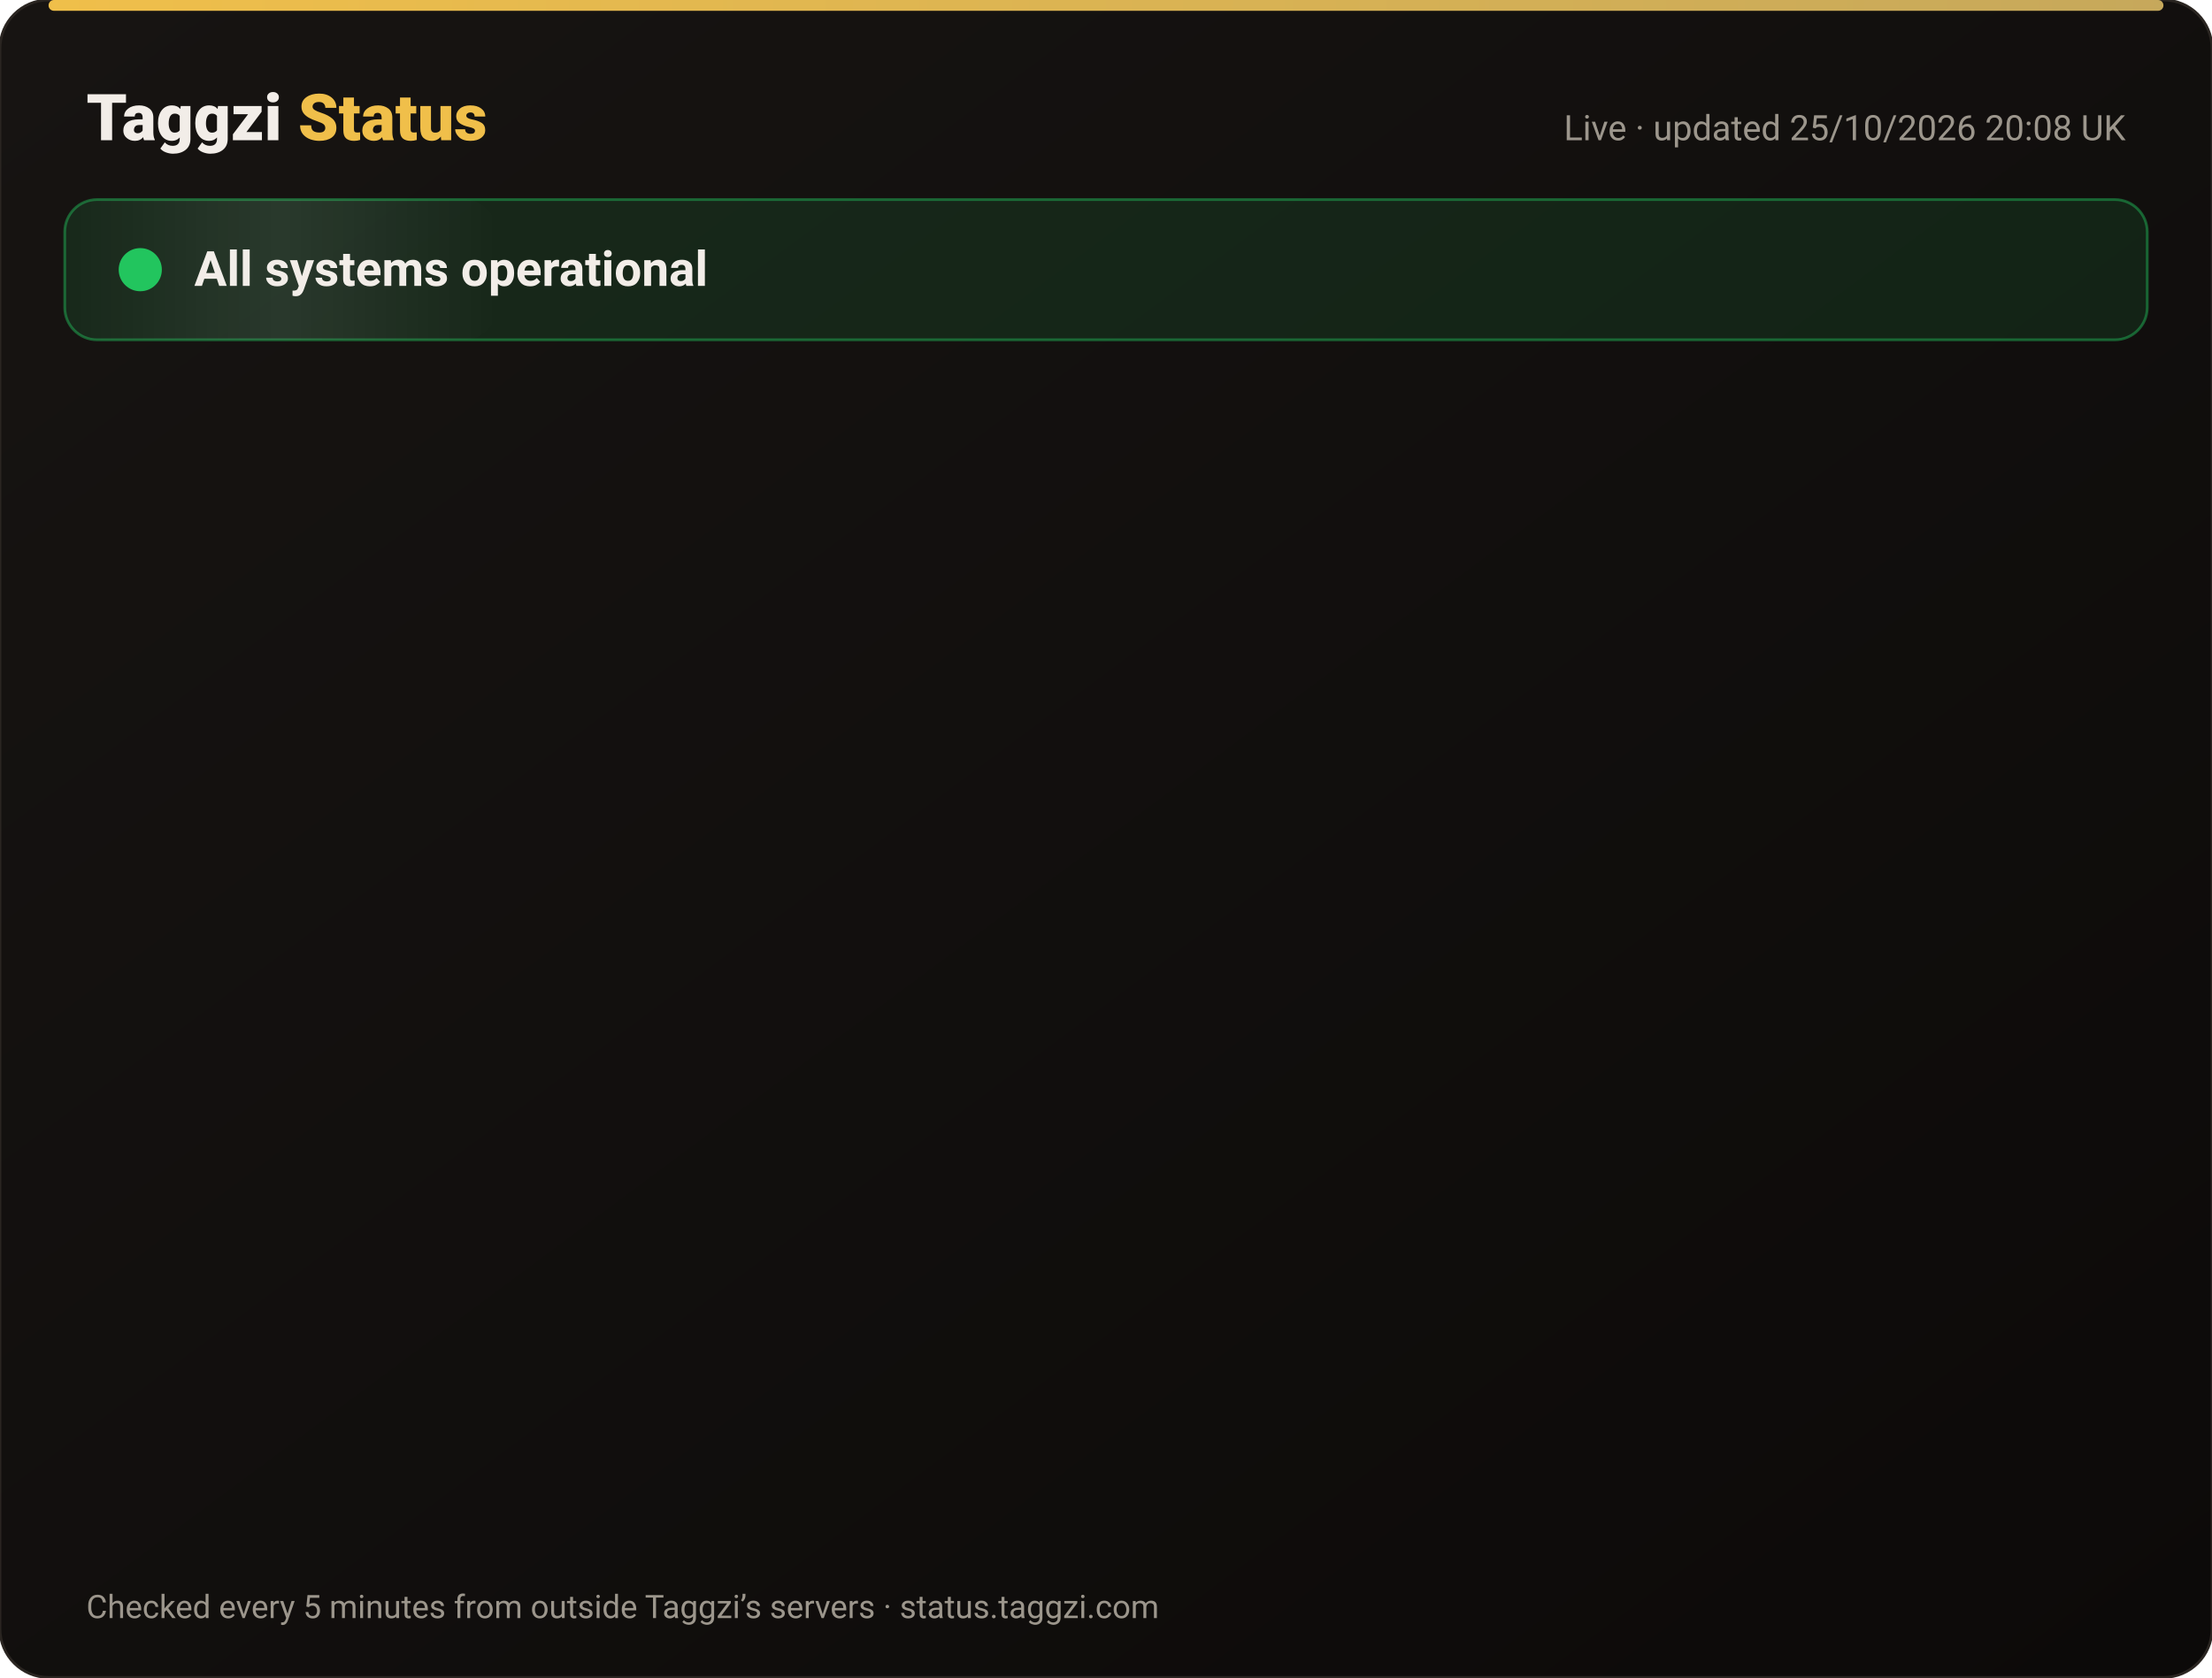
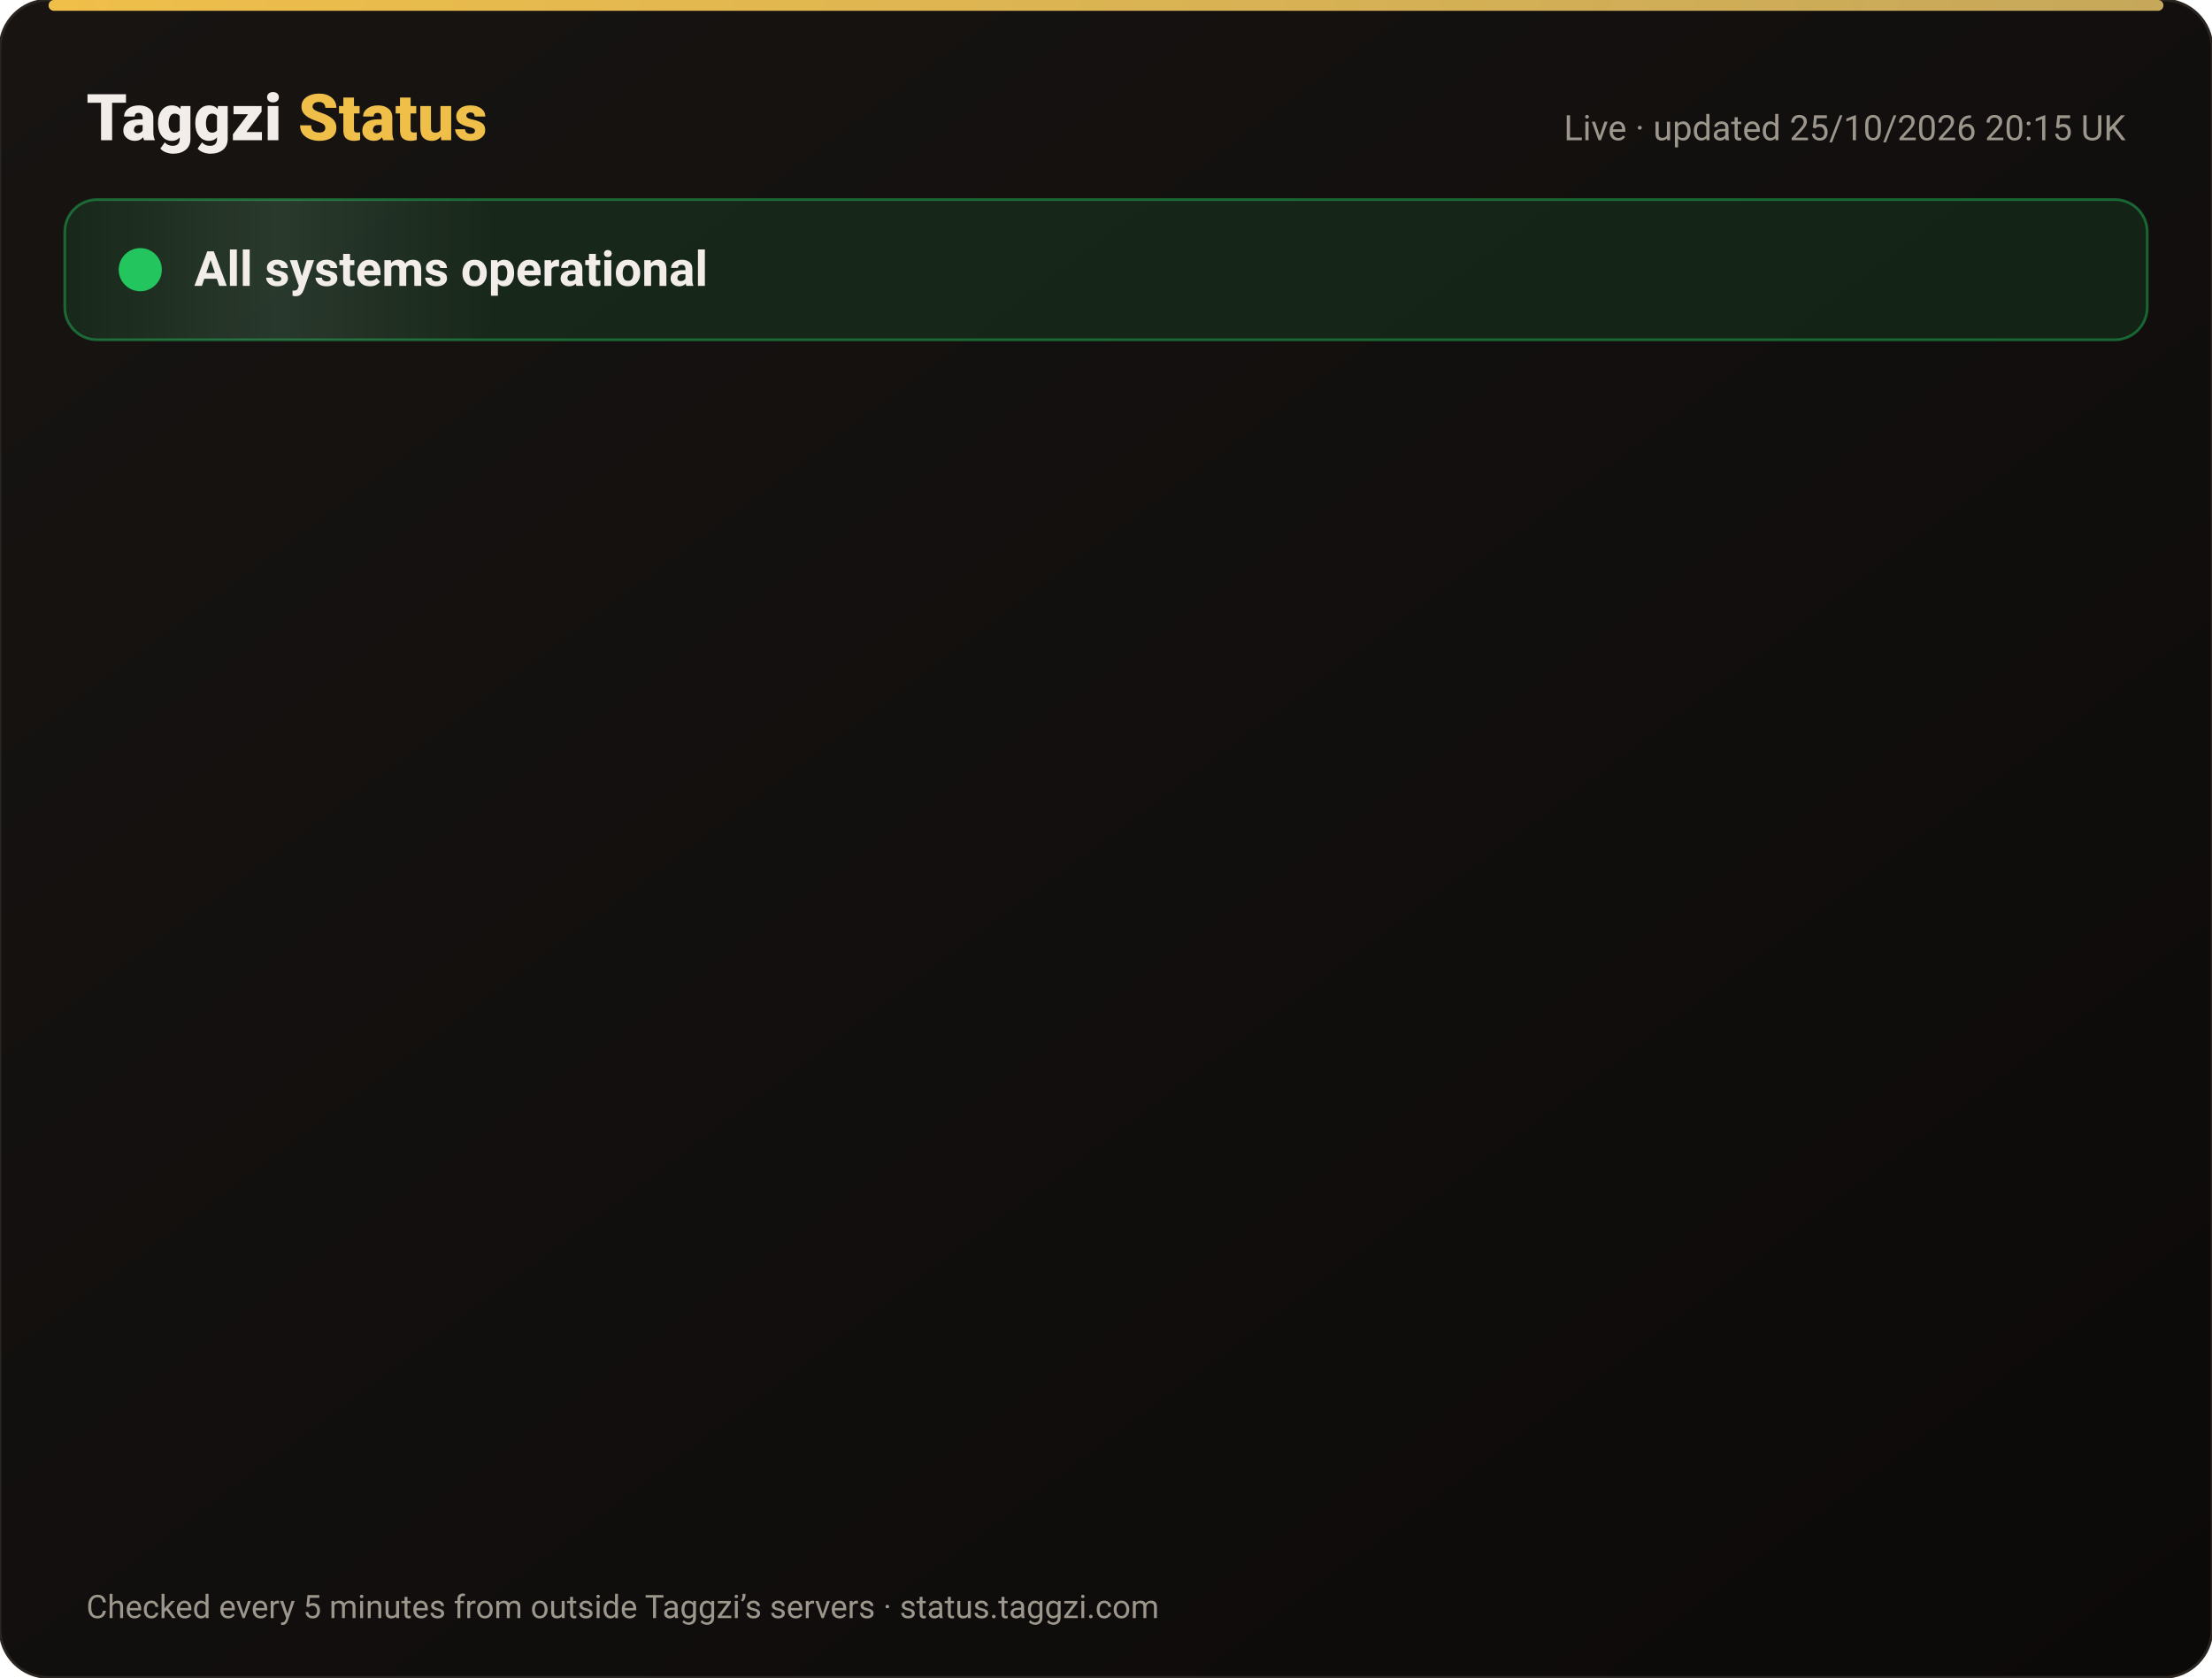
<svg xmlns="http://www.w3.org/2000/svg" width="820" height="622" viewBox="0 0 820 622" font-family="-apple-system,Segoe UI,Roboto,Helvetica,Arial,sans-serif">
  <defs>
    <linearGradient id="bg" x1="0" y1="0" x2="1" y2="1">
      <stop offset="0" stop-color="#171412" />
      <stop offset="1" stop-color="#0C0A09" />
    </linearGradient>
    <linearGradient id="gold" x1="0" x2="1">
      <stop offset="0" stop-color="#F0BF4A" />
      <stop offset="1" stop-color="#c6a85b" />
    </linearGradient>
    <linearGradient id="shine" x1="0" x2="1">
      <stop offset="0" stop-color="#fff" stop-opacity="0" />
      <stop offset=".5" stop-color="#fff" stop-opacity=".08" />
      <stop offset="1" stop-color="#fff" stop-opacity="0" />
    </linearGradient>
  </defs>
  <rect width="820" height="622" rx="18" fill="url(#bg)" stroke="#2a2521" />
  <rect x="18" y="0" width="784" height="4" rx="2" fill="url(#gold)" />
  <text x="32" y="52" font-size="24" font-weight="800" fill="#F2EDE8">Taggzi <tspan fill="#F0BF4A">Status</tspan>
  </text>
-   <text x="788" y="52" font-size="13" fill="#9C968C" text-anchor="end">Live · updated 25/10/2026 20:08 UK</text>
+   <text x="788" y="52" font-size="13" fill="#9C968C" text-anchor="end">Live · updated 25/10/2026 20:15 UK</text>
  <rect x="24" y="74" width="772" height="52" rx="12" fill="#22c55e" fill-opacity=".12" stroke="#22c55e" stroke-opacity=".45" />
  <rect x="24" y="74" width="160" height="52" rx="12" fill="url(#shine)">
    <animate attributeName="x" from="-160" to="820" dur="4s" repeatCount="indefinite" />
  </rect>
  <circle cx="52" cy="100" r="7" fill="#22c55e" />
  <circle cx="52" cy="100" r="7" fill="none" stroke="#22c55e" stroke-width="2">
    <animate attributeName="r" values="7;15;7" dur="2s" repeatCount="indefinite" />
    <animate attributeName="opacity" values=".9;0;.9" dur="2s" repeatCount="indefinite" />
  </circle>
  <text x="72" y="106" font-size="18" font-weight="700" fill="#F2EDE8">All systems operational</text>
  <g opacity="0">
    <animate attributeName="opacity" from="0" to="1" begin="0.00s" dur=".6s" fill="freeze" />
    <line x1="32" y1="188" x2="788" y2="188" stroke="#2a2521" />
    <circle cx="44" cy="166" r="6" fill="#22c55e">
      <animate attributeName="opacity" values="1;.45;1" dur="2.4s" begin="0.00s" repeatCount="indefinite" />
    </circle>
    <text x="62" y="171" font-size="15" font-weight="650" fill="#F2EDE8">Website</text>
    <text x="630" y="171" font-size="13" fill="#9C968C" text-anchor="end">99.97% uptime</text>
    <rect x="648" y="154" width="140" height="24" rx="12" fill="#22c55e" fill-opacity=".14" stroke="#22c55e" stroke-opacity=".5" />
    <text x="718" y="171" font-size="12" font-weight="700" fill="#22c55e" text-anchor="middle">Operational</text>
  </g>
  <g opacity="0">
    <animate attributeName="opacity" from="0" to="1" begin="0.15s" dur=".6s" fill="freeze" />
    <line x1="32" y1="234" x2="788" y2="234" stroke="#2a2521" />
    <circle cx="44" cy="212" r="6" fill="#22c55e">
      <animate attributeName="opacity" values="1;.45;1" dur="2.4s" begin="0.15s" repeatCount="indefinite" />
    </circle>
    <text x="62" y="217" font-size="15" font-weight="650" fill="#F2EDE8">Tag scans</text>
    <text x="630" y="217" font-size="13" fill="#9C968C" text-anchor="end">99.97% uptime</text>
    <rect x="648" y="200" width="140" height="24" rx="12" fill="#22c55e" fill-opacity=".14" stroke="#22c55e" stroke-opacity=".5" />
    <text x="718" y="217" font-size="12" font-weight="700" fill="#22c55e" text-anchor="middle">Operational</text>
  </g>
  <g opacity="0">
    <animate attributeName="opacity" from="0" to="1" begin="0.30s" dur=".6s" fill="freeze" />
    <line x1="32" y1="280" x2="788" y2="280" stroke="#2a2521" />
    <circle cx="44" cy="258" r="6" fill="#22c55e">
      <animate attributeName="opacity" values="1;.45;1" dur="2.4s" begin="0.30s" repeatCount="indefinite" />
    </circle>
    <text x="62" y="263" font-size="15" font-weight="650" fill="#F2EDE8">Manual tag lookup</text>
    <text x="630" y="263" font-size="13" fill="#9C968C" text-anchor="end">99.97% uptime</text>
    <rect x="648" y="246" width="140" height="24" rx="12" fill="#22c55e" fill-opacity=".14" stroke="#22c55e" stroke-opacity=".5" />
    <text x="718" y="263" font-size="12" font-weight="700" fill="#22c55e" text-anchor="middle">Operational</text>
  </g>
  <g opacity="0">
    <animate attributeName="opacity" from="0" to="1" begin="0.45s" dur=".6s" fill="freeze" />
    <line x1="32" y1="326" x2="788" y2="326" stroke="#2a2521" />
    <circle cx="44" cy="304" r="6" fill="#22c55e">
      <animate attributeName="opacity" values="1;.45;1" dur="2.4s" begin="0.45s" repeatCount="indefinite" />
    </circle>
    <text x="62" y="309" font-size="15" font-weight="650" fill="#F2EDE8">App &amp; login</text>
    <text x="630" y="309" font-size="13" fill="#9C968C" text-anchor="end">99.97% uptime</text>
    <rect x="648" y="292" width="140" height="24" rx="12" fill="#22c55e" fill-opacity=".14" stroke="#22c55e" stroke-opacity=".5" />
    <text x="718" y="309" font-size="12" font-weight="700" fill="#22c55e" text-anchor="middle">Operational</text>
  </g>
  <g opacity="0">
    <animate attributeName="opacity" from="0" to="1" begin="0.60s" dur=".6s" fill="freeze" />
    <line x1="32" y1="372" x2="788" y2="372" stroke="#2a2521" />
    <circle cx="44" cy="350" r="6" fill="#22c55e">
      <animate attributeName="opacity" values="1;.45;1" dur="2.4s" begin="0.60s" repeatCount="indefinite" />
    </circle>
    <text x="62" y="355" font-size="15" font-weight="650" fill="#F2EDE8">Community alerts</text>
    <text x="630" y="355" font-size="13" fill="#9C968C" text-anchor="end">99.97% uptime</text>
    <rect x="648" y="338" width="140" height="24" rx="12" fill="#22c55e" fill-opacity=".14" stroke="#22c55e" stroke-opacity=".5" />
    <text x="718" y="355" font-size="12" font-weight="700" fill="#22c55e" text-anchor="middle">Operational</text>
  </g>
  <g opacity="0">
    <animate attributeName="opacity" from="0" to="1" begin="0.75s" dur=".6s" fill="freeze" />
    <line x1="32" y1="418" x2="788" y2="418" stroke="#2a2521" />
    <circle cx="44" cy="396" r="6" fill="#22c55e">
      <animate attributeName="opacity" values="1;.45;1" dur="2.4s" begin="0.75s" repeatCount="indefinite" />
    </circle>
    <text x="62" y="401" font-size="15" font-weight="650" fill="#F2EDE8">Private calling</text>
    <text x="630" y="401" font-size="13" fill="#9C968C" text-anchor="end">99.97% uptime</text>
    <rect x="648" y="384" width="140" height="24" rx="12" fill="#22c55e" fill-opacity=".14" stroke="#22c55e" stroke-opacity=".5" />
    <text x="718" y="401" font-size="12" font-weight="700" fill="#22c55e" text-anchor="middle">Operational</text>
  </g>
  <g opacity="0">
    <animate attributeName="opacity" from="0" to="1" begin="0.90s" dur=".6s" fill="freeze" />
    <line x1="32" y1="464" x2="788" y2="464" stroke="#2a2521" />
    <circle cx="44" cy="442" r="6" fill="#22c55e">
      <animate attributeName="opacity" values="1;.45;1" dur="2.4s" begin="0.90s" repeatCount="indefinite" />
    </circle>
    <text x="62" y="447" font-size="15" font-weight="650" fill="#F2EDE8">Payments</text>
    <text x="630" y="447" font-size="13" fill="#9C968C" text-anchor="end">99.96% uptime</text>
    <rect x="648" y="430" width="140" height="24" rx="12" fill="#22c55e" fill-opacity=".14" stroke="#22c55e" stroke-opacity=".5" />
    <text x="718" y="447" font-size="12" font-weight="700" fill="#22c55e" text-anchor="middle">Operational</text>
  </g>
  <g opacity="0">
    <animate attributeName="opacity" from="0" to="1" begin="1.05s" dur=".6s" fill="freeze" />
    <line x1="32" y1="510" x2="788" y2="510" stroke="#2a2521" />
    <circle cx="44" cy="488" r="6" fill="#22c55e">
      <animate attributeName="opacity" values="1;.45;1" dur="2.4s" begin="1.05s" repeatCount="indefinite" />
    </circle>
    <text x="62" y="493" font-size="15" font-weight="650" fill="#F2EDE8">Email &amp; support</text>
    <text x="630" y="493" font-size="13" fill="#9C968C" text-anchor="end">99.97% uptime</text>
    <rect x="648" y="476" width="140" height="24" rx="12" fill="#22c55e" fill-opacity=".14" stroke="#22c55e" stroke-opacity=".5" />
    <text x="718" y="493" font-size="12" font-weight="700" fill="#22c55e" text-anchor="middle">Operational</text>
  </g>
  <g opacity="0">
    <animate attributeName="opacity" from="0" to="1" begin="1.20s" dur=".6s" fill="freeze" />
    <line x1="32" y1="556" x2="788" y2="556" stroke="#2a2521" />
    <circle cx="44" cy="534" r="6" fill="#22c55e">
      <animate attributeName="opacity" values="1;.45;1" dur="2.4s" begin="1.20s" repeatCount="indefinite" />
    </circle>
    <text x="62" y="539" font-size="15" font-weight="650" fill="#F2EDE8">Secure connection (SSL)</text>
    <text x="630" y="539" font-size="13" fill="#9C968C" text-anchor="end">100.00% uptime</text>
    <rect x="648" y="522" width="140" height="24" rx="12" fill="#22c55e" fill-opacity=".14" stroke="#22c55e" stroke-opacity=".5" />
    <text x="718" y="539" font-size="12" font-weight="700" fill="#22c55e" text-anchor="middle">Operational</text>
  </g>
  <text x="32" y="600" font-size="12" fill="#9C968C">Checked every 5 minutes from outside Taggzi’s servers · status.taggzi.com</text>
</svg>
